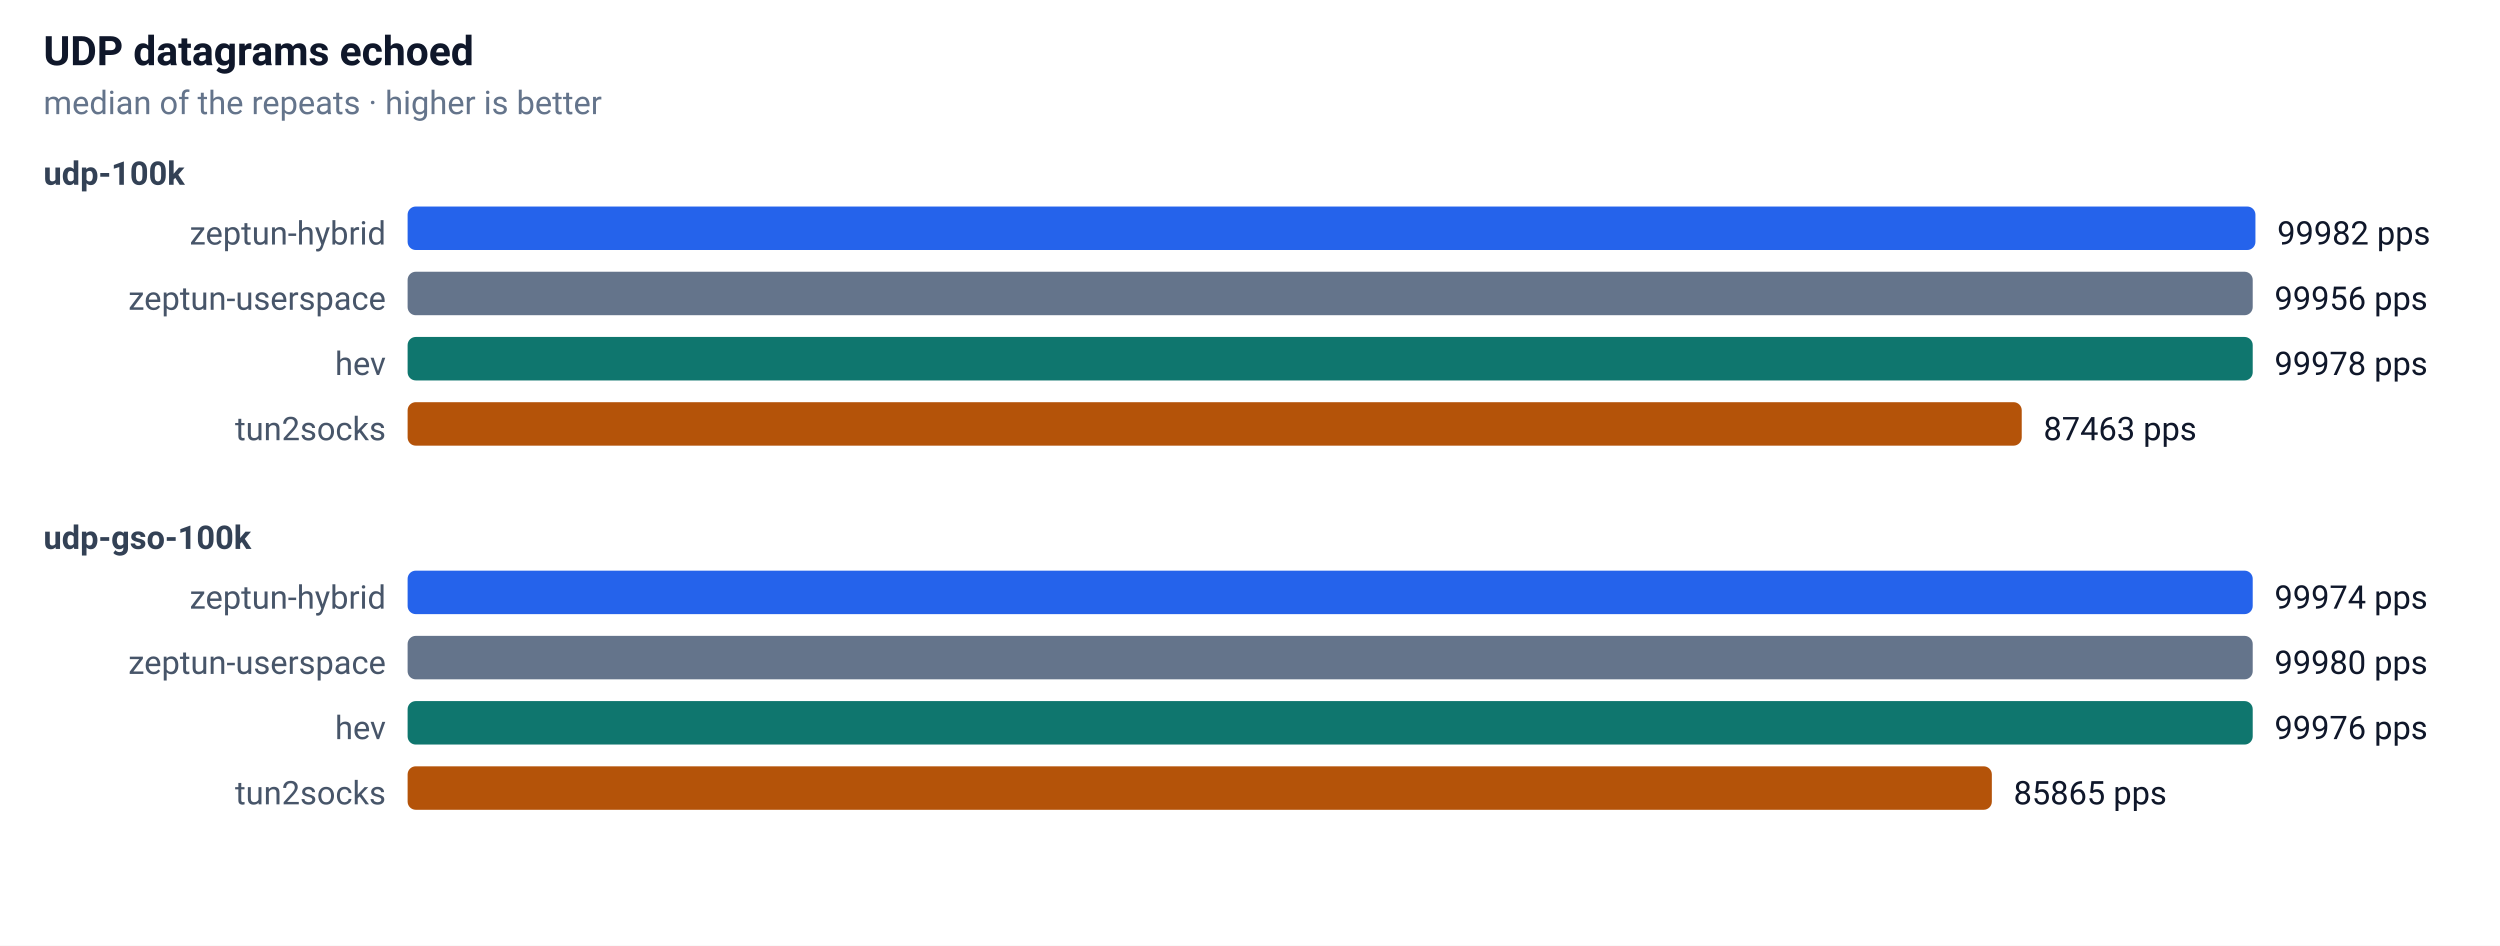
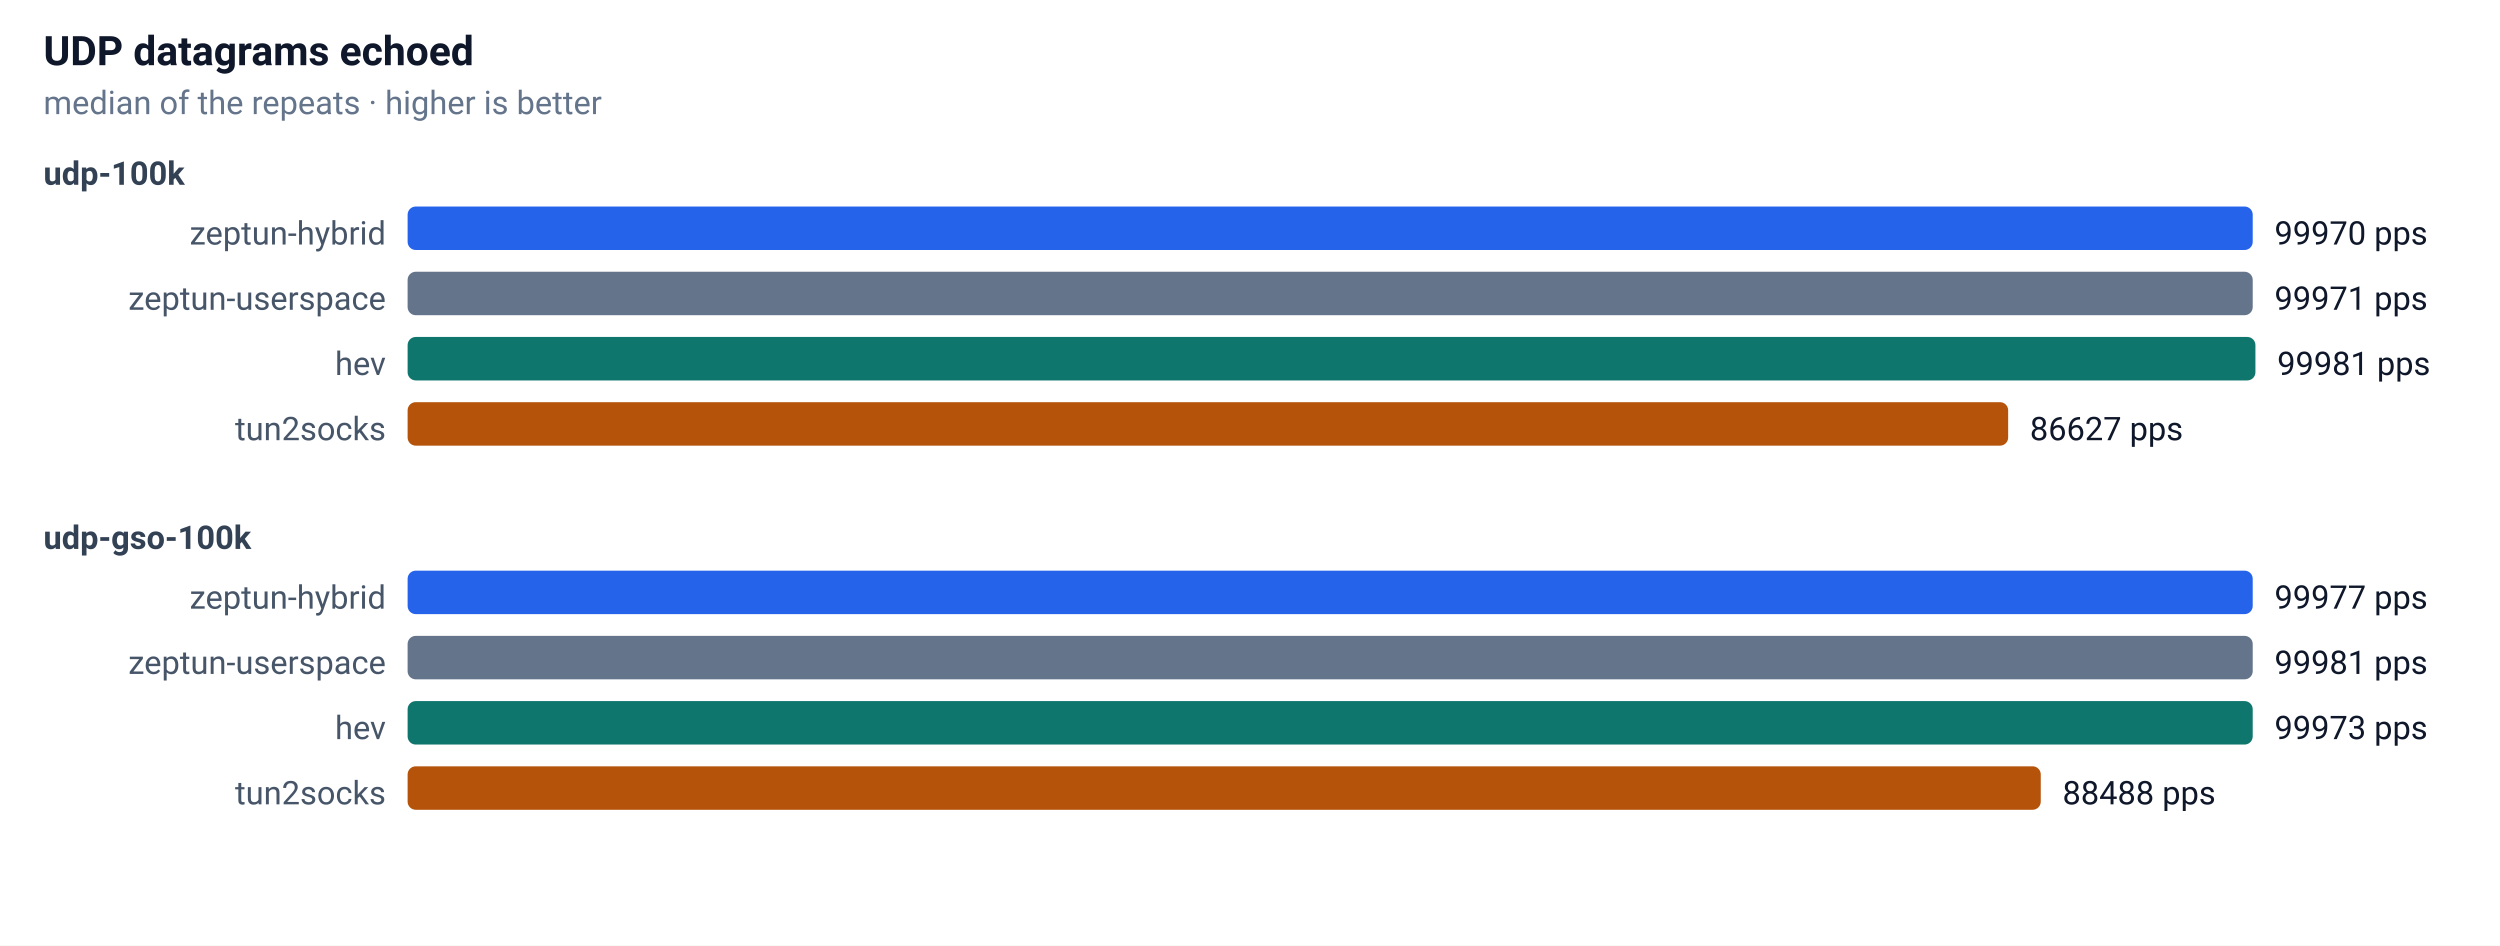
<svg xmlns="http://www.w3.org/2000/svg" width="920" height="348" font-family="-apple-system,Segoe UI,Roboto,sans-serif" font-size="13">
  <rect width="100%" height="100%" fill="#ffffff" />
  <text x="16" y="24" font-size="15" font-weight="600" fill="#0f172a">UDP datagrams echoed</text>
  <text x="16" y="42" font-size="12" fill="#64748b">median of the repeats · higher is better</text>
  <text x="16" y="68" font-size="12" font-weight="600" fill="#334155">udp-100k</text>
  <text x="142" y="90" text-anchor="end" font-size="12" fill="#475569">zeptun-hybrid</text>
-   <rect x="150" y="76" width="680" height="16" rx="3" fill="#2563eb" />
-   <text x="838" y="90" font-size="12" fill="#0f172a">99982 pps</text>
+   <rect x="150" y="76" width="679" height="16" rx="3" fill="#2563eb" />
+   <text x="837" y="90" font-size="12" fill="#0f172a">99970 pps</text>
  <text x="142" y="114" text-anchor="end" font-size="12" fill="#475569">zeptun-userspace</text>
  <rect x="150" y="100" width="679" height="16" rx="3" fill="#64748b" />
-   <text x="837" y="114" font-size="12" fill="#0f172a">99956 pps</text>
+   <text x="837" y="114" font-size="12" fill="#0f172a">99971 pps</text>
  <text x="142" y="138" text-anchor="end" font-size="12" fill="#475569">hev</text>
-   <rect x="150" y="124" width="679" height="16" rx="3" fill="#0f766e" />
-   <text x="837" y="138" font-size="12" fill="#0f172a">99978 pps</text>
+   <rect x="150" y="124" width="680" height="16" rx="3" fill="#0f766e" />
+   <text x="838" y="138" font-size="12" fill="#0f172a">99981 pps</text>
  <text x="142" y="162" text-anchor="end" font-size="12" fill="#475569">tun2socks</text>
-   <rect x="150" y="148" width="594" height="16" rx="3" fill="#b45309" />
-   <text x="752" y="162" font-size="12" fill="#0f172a">87463 pps</text>
+   <rect x="150" y="148" width="589" height="16" rx="3" fill="#b45309" />
+   <text x="747" y="162" font-size="12" fill="#0f172a">86627 pps</text>
  <text x="16" y="202" font-size="12" font-weight="600" fill="#334155">udp-gso-100k</text>
  <text x="142" y="224" text-anchor="end" font-size="12" fill="#475569">zeptun-hybrid</text>
  <rect x="150" y="210" width="679" height="16" rx="3" fill="#2563eb" />
-   <text x="837" y="224" font-size="12" fill="#0f172a">99974 pps</text>
+   <text x="837" y="224" font-size="12" fill="#0f172a">99977 pps</text>
  <text x="142" y="248" text-anchor="end" font-size="12" fill="#475569">zeptun-userspace</text>
  <rect x="150" y="234" width="679" height="16" rx="3" fill="#64748b" />
-   <text x="837" y="248" font-size="12" fill="#0f172a">99980 pps</text>
+   <text x="837" y="248" font-size="12" fill="#0f172a">99981 pps</text>
  <text x="142" y="272" text-anchor="end" font-size="12" fill="#475569">hev</text>
  <rect x="150" y="258" width="679" height="16" rx="3" fill="#0f766e" />
-   <text x="837" y="272" font-size="12" fill="#0f172a">99976 pps</text>
+   <text x="837" y="272" font-size="12" fill="#0f172a">99973 pps</text>
  <text x="142" y="296" text-anchor="end" font-size="12" fill="#475569">tun2socks</text>
-   <rect x="150" y="282" width="583" height="16" rx="3" fill="#b45309" />
-   <text x="741" y="296" font-size="12" fill="#0f172a">85865 pps</text>
+   <rect x="150" y="282" width="601" height="16" rx="3" fill="#b45309" />
+   <text x="759" y="296" font-size="12" fill="#0f172a">88488 pps</text>
</svg>
